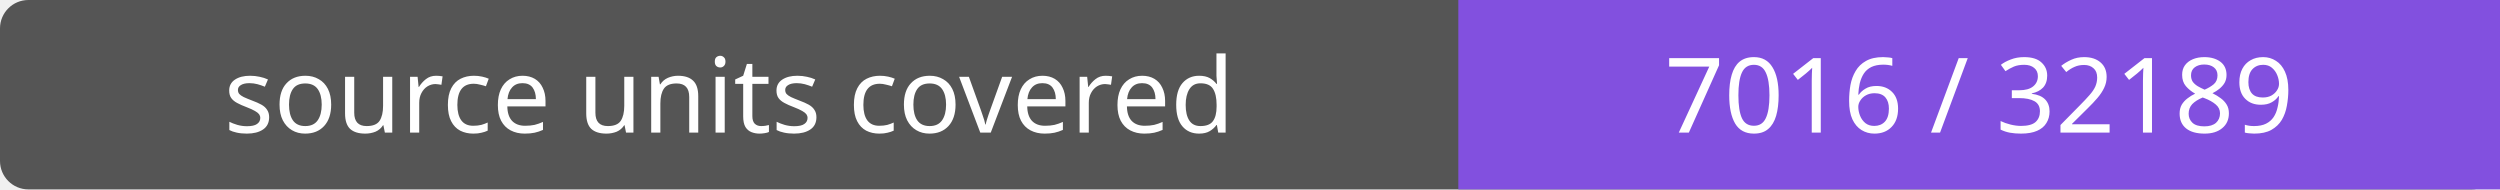
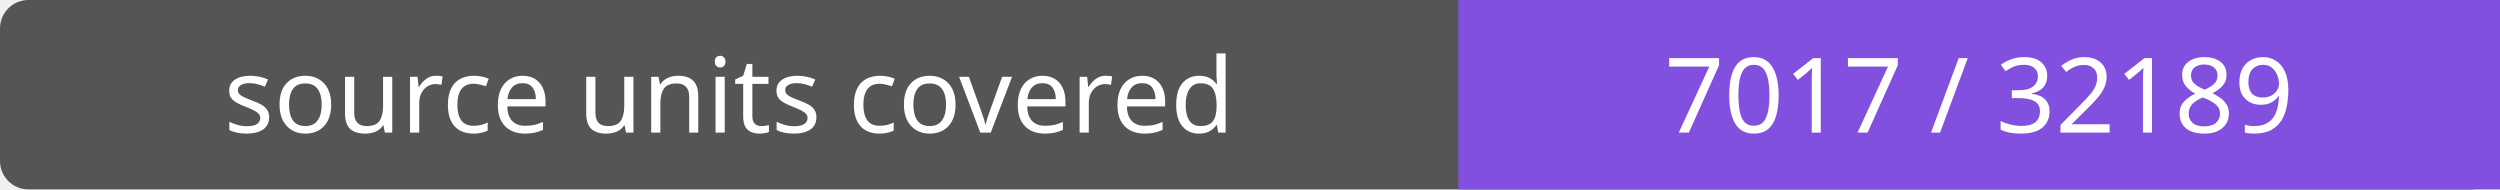
- <svg xmlns="http://www.w3.org/2000/svg" width="264" height="20" role="img" aria-label="source units covered: 7016 / 32189">
+ <svg xmlns="http://www.w3.org/2000/svg" width="264" height="20" role="img" aria-label="source units covered: 7017 / 32189">
  <rect width="264" height="20" rx="3" fill="#555" />
  <path fill="#8250df" d="M154 0h110v20H154z" />
  <g fill="#fff" text-anchor="middle" font-family="Verdana,sans-serif" font-size="11">
    <text x="77.0" y="14">source units covered</text>
-     <text x="209.0" y="14">7016 / 32189</text>
+     <text x="209.0" y="14">7017 / 32189</text>
  </g>
</svg>
